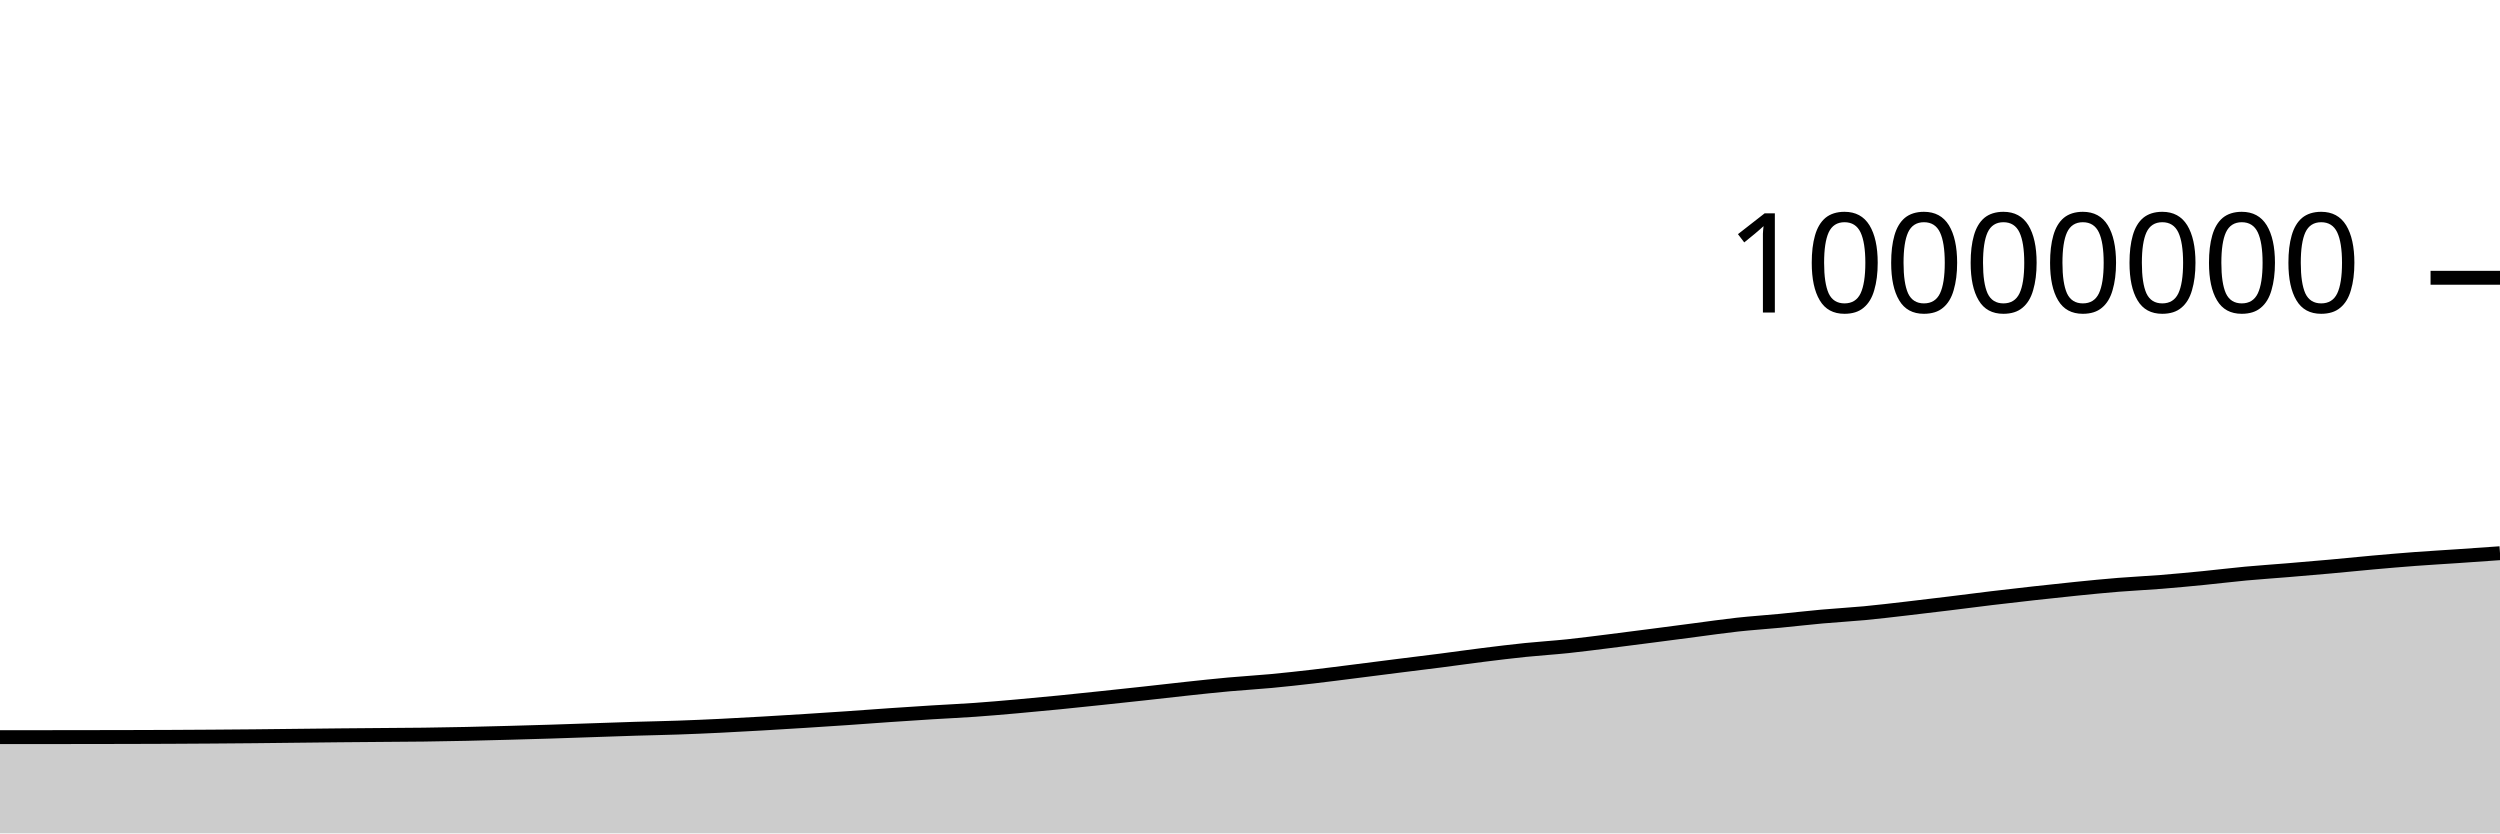
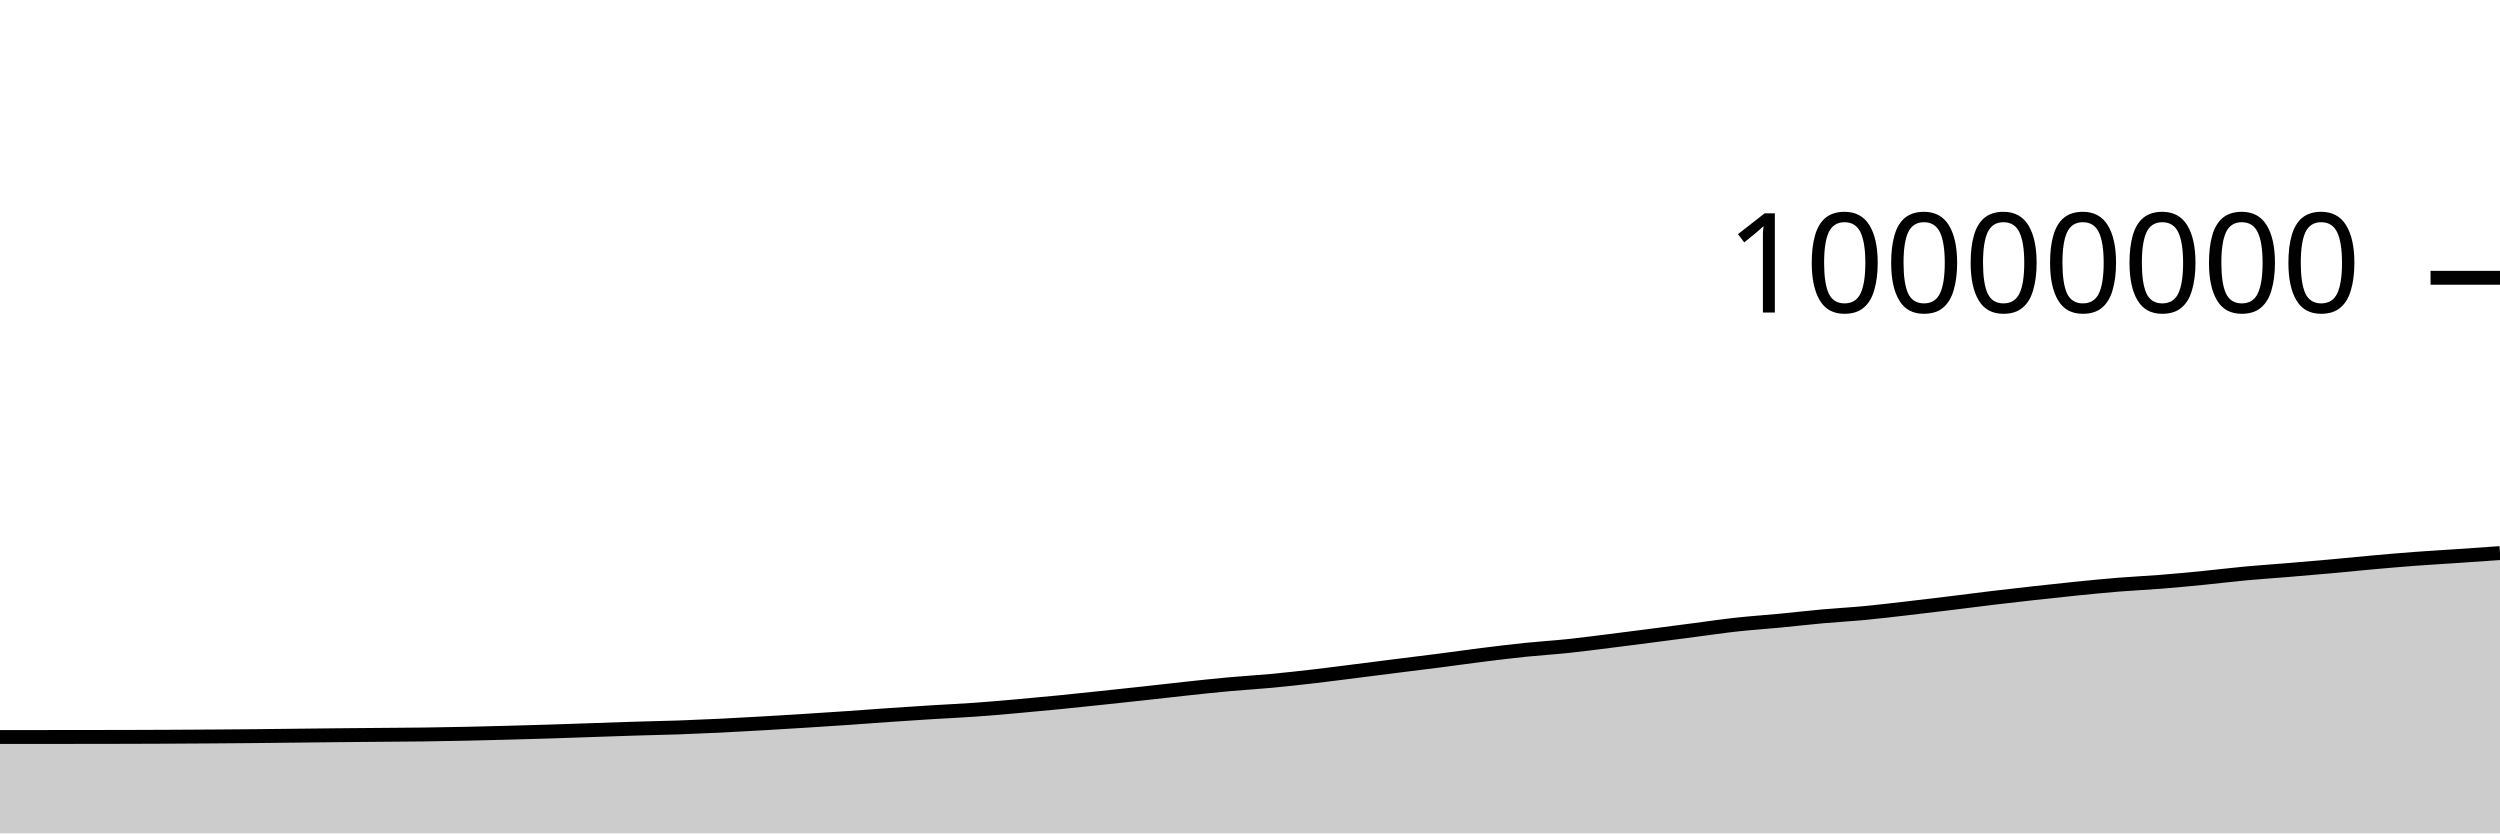
<svg xmlns="http://www.w3.org/2000/svg" viewBox="0 0 180 60">
  <g transform="translate(0,20)">
-     <path class="area" fill="rgba(0, 0, 0, 0.2)" d="M0,33.075C1.017,33.074,2.034,33.073,3.051,33.073C4.068,33.072,5.085,33.071,6.102,33.069C7.119,33.068,8.136,33.067,9.153,33.064C10.169,33.062,11.186,33.059,12.203,33.054C13.22,33.049,14.237,33.043,15.254,33.036C16.271,33.029,17.288,33.021,18.305,33.011C19.322,33.001,20.339,32.988,21.356,32.977C22.373,32.966,23.39,32.954,24.407,32.944C25.424,32.934,26.441,32.927,27.458,32.918C28.475,32.91,29.492,32.906,30.508,32.893C31.525,32.88,32.542,32.861,33.559,32.84C34.576,32.819,35.593,32.792,36.61,32.764C37.627,32.737,38.644,32.708,39.661,32.676C40.678,32.644,41.695,32.607,42.712,32.573C43.729,32.539,44.746,32.501,45.763,32.47C46.78,32.439,47.797,32.422,48.814,32.386C49.831,32.351,50.847,32.307,51.864,32.257C52.881,32.208,53.898,32.15,54.915,32.092C55.932,32.033,56.949,31.971,57.966,31.907C58.983,31.843,60,31.777,61.017,31.707C62.034,31.638,63.051,31.559,64.068,31.489C65.085,31.419,66.102,31.352,67.119,31.289C68.136,31.226,69.153,31.181,70.169,31.11C71.186,31.038,72.203,30.949,73.22,30.859C74.237,30.77,75.254,30.673,76.271,30.573C77.288,30.472,78.305,30.364,79.322,30.257C80.339,30.15,81.356,30.041,82.373,29.93C83.39,29.819,84.407,29.699,85.424,29.59C86.441,29.481,87.458,29.37,88.475,29.278C89.492,29.185,90.508,29.129,91.525,29.034C92.542,28.939,93.559,28.825,94.576,28.708C95.593,28.59,96.61,28.456,97.627,28.328C98.644,28.2,99.661,28.069,100.678,27.94C101.695,27.812,102.712,27.69,103.729,27.559C104.746,27.428,105.763,27.282,106.78,27.155C107.797,27.028,108.814,26.903,109.831,26.798C110.847,26.694,111.864,26.633,112.881,26.526C113.898,26.419,114.915,26.284,115.932,26.158C116.949,26.031,117.966,25.898,118.983,25.767C120,25.635,121.017,25.5,122.034,25.368C123.051,25.236,124.068,25.086,125.085,24.974C126.102,24.863,127.119,24.798,128.136,24.7C129.153,24.603,130.169,24.482,131.186,24.391C132.203,24.299,133.22,24.246,134.237,24.15C135.254,24.054,136.271,23.93,137.288,23.813C138.305,23.696,139.322,23.573,140.339,23.449C141.356,23.325,142.373,23.19,143.39,23.068C144.407,22.946,145.424,22.83,146.441,22.717C147.458,22.604,148.475,22.493,149.492,22.391C150.508,22.289,151.525,22.187,152.542,22.105C153.559,22.023,154.576,21.978,155.593,21.897C156.61,21.816,157.627,21.719,158.644,21.619C159.661,21.519,160.678,21.392,161.695,21.297C162.712,21.203,163.729,21.137,164.746,21.052C165.763,20.968,166.78,20.882,167.797,20.79C168.814,20.698,169.831,20.592,170.847,20.501C171.864,20.411,172.881,20.322,173.898,20.246C174.915,20.17,175.932,20.113,176.949,20.044C177.966,19.975,178.983,19.903,180,19.831L180,40C178.983,40,177.966,40,176.949,40C175.932,40,174.915,40,173.898,40C172.881,40,171.864,40,170.847,40C169.831,40,168.814,40,167.797,40C166.78,40,165.763,40,164.746,40C163.729,40,162.712,40,161.695,40C160.678,40,159.661,40,158.644,40C157.627,40,156.61,40,155.593,40C154.576,40,153.559,40,152.542,40C151.525,40,150.508,40,149.492,40C148.475,40,147.458,40,146.441,40C145.424,40,144.407,40,143.39,40C142.373,40,141.356,40,140.339,40C139.322,40,138.305,40,137.288,40C136.271,40,135.254,40,134.237,40C133.22,40,132.203,40,131.186,40C130.169,40,129.153,40,128.136,40C127.119,40,126.102,40,125.085,40C124.068,40,123.051,40,122.034,40C121.017,40,120,40,118.983,40C117.966,40,116.949,40,115.932,40C114.915,40,113.898,40,112.881,40C111.864,40,110.847,40,109.831,40C108.814,40,107.797,40,106.78,40C105.763,40,104.746,40,103.729,40C102.712,40,101.695,40,100.678,40C99.661,40,98.644,40,97.627,40C96.61,40,95.593,40,94.576,40C93.559,40,92.542,40,91.525,40C90.508,40,89.492,40,88.475,40C87.458,40,86.441,40,85.424,40C84.407,40,83.39,40,82.373,40C81.356,40,80.339,40,79.322,40C78.305,40,77.288,40,76.271,40C75.254,40,74.237,40,73.22,40C72.203,40,71.186,40,70.169,40C69.153,40,68.136,40,67.119,40C66.102,40,65.085,40,64.068,40C63.051,40,62.034,40,61.017,40C60,40,58.983,40,57.966,40C56.949,40,55.932,40,54.915,40C53.898,40,52.881,40,51.864,40C50.847,40,49.831,40,48.814,40C47.797,40,46.78,40,45.763,40C44.746,40,43.729,40,42.712,40C41.695,40,40.678,40,39.661,40C38.644,40,37.627,40,36.61,40C35.593,40,34.576,40,33.559,40C32.542,40,31.525,40,30.508,40C29.492,40,28.475,40,27.458,40C26.441,40,25.424,40,24.407,40C23.39,40,22.373,40,21.356,40C20.339,40,19.322,40,18.305,40C17.288,40,16.271,40,15.254,40C14.237,40,13.22,40,12.203,40C11.186,40,10.169,40,9.153,40C8.136,40,7.119,40,6.102,40C5.085,40,4.068,40,3.051,40C2.034,40,1.017,40,0,40Z" />
-     <path class="line" stroke="black" fill="none" d="M0,33.075C1.017,33.074,2.034,33.073,3.051,33.073C4.068,33.072,5.085,33.071,6.102,33.069C7.119,33.068,8.136,33.067,9.153,33.064C10.169,33.062,11.186,33.059,12.203,33.054C13.22,33.049,14.237,33.043,15.254,33.036C16.271,33.029,17.288,33.021,18.305,33.011C19.322,33.001,20.339,32.988,21.356,32.977C22.373,32.966,23.39,32.954,24.407,32.944C25.424,32.934,26.441,32.927,27.458,32.918C28.475,32.91,29.492,32.906,30.508,32.893C31.525,32.88,32.542,32.861,33.559,32.84C34.576,32.819,35.593,32.792,36.61,32.764C37.627,32.737,38.644,32.708,39.661,32.676C40.678,32.644,41.695,32.607,42.712,32.573C43.729,32.539,44.746,32.501,45.763,32.47C46.78,32.439,47.797,32.422,48.814,32.386C49.831,32.351,50.847,32.307,51.864,32.257C52.881,32.208,53.898,32.15,54.915,32.092C55.932,32.033,56.949,31.971,57.966,31.907C58.983,31.843,60,31.777,61.017,31.707C62.034,31.638,63.051,31.559,64.068,31.489C65.085,31.419,66.102,31.352,67.119,31.289C68.136,31.226,69.153,31.181,70.169,31.11C71.186,31.038,72.203,30.949,73.22,30.859C74.237,30.77,75.254,30.673,76.271,30.573C77.288,30.472,78.305,30.364,79.322,30.257C80.339,30.15,81.356,30.041,82.373,29.93C83.39,29.819,84.407,29.699,85.424,29.59C86.441,29.481,87.458,29.37,88.475,29.278C89.492,29.185,90.508,29.129,91.525,29.034C92.542,28.939,93.559,28.825,94.576,28.708C95.593,28.59,96.61,28.456,97.627,28.328C98.644,28.2,99.661,28.069,100.678,27.94C101.695,27.812,102.712,27.69,103.729,27.559C104.746,27.428,105.763,27.282,106.78,27.155C107.797,27.028,108.814,26.903,109.831,26.798C110.847,26.694,111.864,26.633,112.881,26.526C113.898,26.419,114.915,26.284,115.932,26.158C116.949,26.031,117.966,25.898,118.983,25.767C120,25.635,121.017,25.5,122.034,25.368C123.051,25.236,124.068,25.086,125.085,24.974C126.102,24.863,127.119,24.798,128.136,24.7C129.153,24.603,130.169,24.482,131.186,24.391C132.203,24.299,133.22,24.246,134.237,24.15C135.254,24.054,136.271,23.93,137.288,23.813C138.305,23.696,139.322,23.573,140.339,23.449C141.356,23.325,142.373,23.19,143.39,23.068C144.407,22.946,145.424,22.83,146.441,22.717C147.458,22.604,148.475,22.493,149.492,22.391C150.508,22.289,151.525,22.187,152.542,22.105C153.559,22.023,154.576,21.978,155.593,21.897C156.61,21.816,157.627,21.719,158.644,21.619C159.661,21.519,160.678,21.392,161.695,21.297C162.712,21.203,163.729,21.137,164.746,21.052C165.763,20.968,166.78,20.882,167.797,20.79C168.814,20.698,169.831,20.592,170.847,20.501C171.864,20.411,172.881,20.322,173.898,20.246C174.915,20.17,175.932,20.113,176.949,20.044C177.966,19.975,178.983,19.903,180,19.831" />
+     <path class="area" fill="rgba(0, 0, 0, 0.2)" d="M0,33.065C1.017,33.065,2.034,33.064,3.051,33.063C4.068,33.062,5.085,33.061,6.102,33.06C7.119,33.059,8.136,33.057,9.153,33.055C10.169,33.052,11.186,33.049,12.203,33.044C13.22,33.04,14.237,33.034,15.254,33.026C16.271,33.019,17.288,33.011,18.305,33.002C19.322,32.992,20.339,32.979,21.356,32.968C22.373,32.956,23.39,32.944,24.407,32.935C25.424,32.925,26.441,32.917,27.458,32.909C28.475,32.9,29.492,32.896,30.508,32.883C31.525,32.87,32.542,32.852,33.559,32.83C34.576,32.809,35.593,32.782,36.61,32.755C37.627,32.728,38.644,32.699,39.661,32.667C40.678,32.635,41.695,32.598,42.712,32.563C43.729,32.529,44.746,32.492,45.763,32.461C46.78,32.429,47.797,32.412,48.814,32.377C49.831,32.341,50.847,32.297,51.864,32.248C52.881,32.199,53.898,32.14,54.915,32.082C55.932,32.023,56.949,31.961,57.966,31.897C58.983,31.833,60,31.767,61.017,31.698C62.034,31.628,63.051,31.549,64.068,31.479C65.085,31.41,66.102,31.342,67.119,31.279C68.136,31.216,69.153,31.172,70.169,31.1C71.186,31.028,72.203,30.939,73.22,30.849C74.237,30.76,75.254,30.663,76.271,30.563C77.288,30.463,78.305,30.354,79.322,30.247C80.339,30.14,81.356,30.031,82.373,29.92C83.39,29.809,84.407,29.689,85.424,29.58C86.441,29.471,87.458,29.36,88.475,29.268C89.492,29.175,90.508,29.119,91.525,29.024C92.542,28.929,93.559,28.815,94.576,28.698C95.593,28.58,96.61,28.446,97.627,28.318C98.644,28.19,99.661,28.059,100.678,27.931C101.695,27.802,102.712,27.68,103.729,27.549C104.746,27.418,105.763,27.272,106.78,27.145C107.797,27.018,108.814,26.893,109.831,26.788C110.847,26.684,111.864,26.623,112.881,26.516C113.898,26.409,114.915,26.274,115.932,26.148C116.949,26.021,117.966,25.888,118.983,25.757C120,25.625,121.017,25.49,122.034,25.358C123.051,25.226,124.068,25.075,125.085,24.964C126.102,24.853,127.119,24.788,128.136,24.69C129.153,24.593,130.169,24.472,131.186,24.381C132.203,24.289,133.22,24.236,134.237,24.14C135.254,24.044,136.271,23.92,137.288,23.803C138.305,23.686,139.322,23.563,140.339,23.439C141.356,23.315,142.373,23.18,143.39,23.058C144.407,22.936,145.424,22.82,146.441,22.707C147.458,22.594,148.475,22.483,149.492,22.381C150.508,22.279,151.525,22.177,152.542,22.095C153.559,22.012,154.576,21.968,155.593,21.887C156.61,21.806,157.627,21.709,158.644,21.609C159.661,21.509,160.678,21.382,161.695,21.287C162.712,21.193,163.729,21.127,164.746,21.042C165.763,20.958,166.78,20.871,167.797,20.78C168.814,20.688,169.831,20.581,170.847,20.491C171.864,20.4,172.881,20.312,173.898,20.236C174.915,20.16,175.932,20.103,176.949,20.034C177.966,19.965,178.983,19.893,180,19.821L180,40C178.983,40,177.966,40,176.949,40C175.932,40,174.915,40,173.898,40C172.881,40,171.864,40,170.847,40C169.831,40,168.814,40,167.797,40C166.78,40,165.763,40,164.746,40C163.729,40,162.712,40,161.695,40C160.678,40,159.661,40,158.644,40C157.627,40,156.61,40,155.593,40C154.576,40,153.559,40,152.542,40C151.525,40,150.508,40,149.492,40C148.475,40,147.458,40,146.441,40C145.424,40,144.407,40,143.39,40C142.373,40,141.356,40,140.339,40C139.322,40,138.305,40,137.288,40C136.271,40,135.254,40,134.237,40C133.22,40,132.203,40,131.186,40C130.169,40,129.153,40,128.136,40C127.119,40,126.102,40,125.085,40C124.068,40,123.051,40,122.034,40C121.017,40,120,40,118.983,40C117.966,40,116.949,40,115.932,40C114.915,40,113.898,40,112.881,40C111.864,40,110.847,40,109.831,40C108.814,40,107.797,40,106.78,40C105.763,40,104.746,40,103.729,40C102.712,40,101.695,40,100.678,40C99.661,40,98.644,40,97.627,40C96.61,40,95.593,40,94.576,40C93.559,40,92.542,40,91.525,40C90.508,40,89.492,40,88.475,40C87.458,40,86.441,40,85.424,40C84.407,40,83.39,40,82.373,40C81.356,40,80.339,40,79.322,40C78.305,40,77.288,40,76.271,40C75.254,40,74.237,40,73.22,40C72.203,40,71.186,40,70.169,40C69.153,40,68.136,40,67.119,40C66.102,40,65.085,40,64.068,40C63.051,40,62.034,40,61.017,40C60,40,58.983,40,57.966,40C56.949,40,55.932,40,54.915,40C53.898,40,52.881,40,51.864,40C50.847,40,49.831,40,48.814,40C47.797,40,46.78,40,45.763,40C44.746,40,43.729,40,42.712,40C41.695,40,40.678,40,39.661,40C38.644,40,37.627,40,36.61,40C35.593,40,34.576,40,33.559,40C32.542,40,31.525,40,30.508,40C29.492,40,28.475,40,27.458,40C26.441,40,25.424,40,24.407,40C23.39,40,22.373,40,21.356,40C20.339,40,19.322,40,18.305,40C17.288,40,16.271,40,15.254,40C14.237,40,13.22,40,12.203,40C11.186,40,10.169,40,9.153,40C8.136,40,7.119,40,6.102,40C5.085,40,4.068,40,3.051,40C2.034,40,1.017,40,0,40Z" />
+     <path class="line" stroke="black" fill="none" d="M0,33.065C1.017,33.065,2.034,33.064,3.051,33.063C4.068,33.062,5.085,33.061,6.102,33.06C7.119,33.059,8.136,33.057,9.153,33.055C10.169,33.052,11.186,33.049,12.203,33.044C13.22,33.04,14.237,33.034,15.254,33.026C16.271,33.019,17.288,33.011,18.305,33.002C19.322,32.992,20.339,32.979,21.356,32.968C22.373,32.956,23.39,32.944,24.407,32.935C25.424,32.925,26.441,32.917,27.458,32.909C28.475,32.9,29.492,32.896,30.508,32.883C31.525,32.87,32.542,32.852,33.559,32.83C34.576,32.809,35.593,32.782,36.61,32.755C37.627,32.728,38.644,32.699,39.661,32.667C40.678,32.635,41.695,32.598,42.712,32.563C43.729,32.529,44.746,32.492,45.763,32.461C46.78,32.429,47.797,32.412,48.814,32.377C49.831,32.341,50.847,32.297,51.864,32.248C52.881,32.199,53.898,32.14,54.915,32.082C55.932,32.023,56.949,31.961,57.966,31.897C58.983,31.833,60,31.767,61.017,31.698C62.034,31.628,63.051,31.549,64.068,31.479C65.085,31.41,66.102,31.342,67.119,31.279C68.136,31.216,69.153,31.172,70.169,31.1C71.186,31.028,72.203,30.939,73.22,30.849C74.237,30.76,75.254,30.663,76.271,30.563C77.288,30.463,78.305,30.354,79.322,30.247C80.339,30.14,81.356,30.031,82.373,29.92C83.39,29.809,84.407,29.689,85.424,29.58C86.441,29.471,87.458,29.36,88.475,29.268C89.492,29.175,90.508,29.119,91.525,29.024C92.542,28.929,93.559,28.815,94.576,28.698C95.593,28.58,96.61,28.446,97.627,28.318C98.644,28.19,99.661,28.059,100.678,27.931C101.695,27.802,102.712,27.68,103.729,27.549C104.746,27.418,105.763,27.272,106.78,27.145C107.797,27.018,108.814,26.893,109.831,26.788C110.847,26.684,111.864,26.623,112.881,26.516C113.898,26.409,114.915,26.274,115.932,26.148C116.949,26.021,117.966,25.888,118.983,25.757C120,25.625,121.017,25.49,122.034,25.358C123.051,25.226,124.068,25.075,125.085,24.964C126.102,24.853,127.119,24.788,128.136,24.69C129.153,24.593,130.169,24.472,131.186,24.381C132.203,24.289,133.22,24.236,134.237,24.14C135.254,24.044,136.271,23.92,137.288,23.803C138.305,23.686,139.322,23.563,140.339,23.439C141.356,23.315,142.373,23.18,143.39,23.058C144.407,22.936,145.424,22.82,146.441,22.707C147.458,22.594,148.475,22.483,149.492,22.381C150.508,22.279,151.525,22.177,152.542,22.095C153.559,22.012,154.576,21.968,155.593,21.887C156.61,21.806,157.627,21.709,158.644,21.609C159.661,21.509,160.678,21.382,161.695,21.287C162.712,21.193,163.729,21.127,164.746,21.042C165.763,20.958,166.78,20.871,167.797,20.78C168.814,20.688,169.831,20.581,170.847,20.491C171.864,20.4,172.881,20.312,173.898,20.236C174.915,20.16,175.932,20.103,176.949,20.034C177.966,19.965,178.983,19.893,180,19.821" />
    <path class="axis-ceiling" stroke-width="1" stroke="black" fill="none" d="M175,0L180,0" />
    <text class="axis-ceiling-label" font-family="sans-serif" text-anchor="end" font-size="10px" x="170" y="2.5">10000000</text>
  </g>
</svg>
